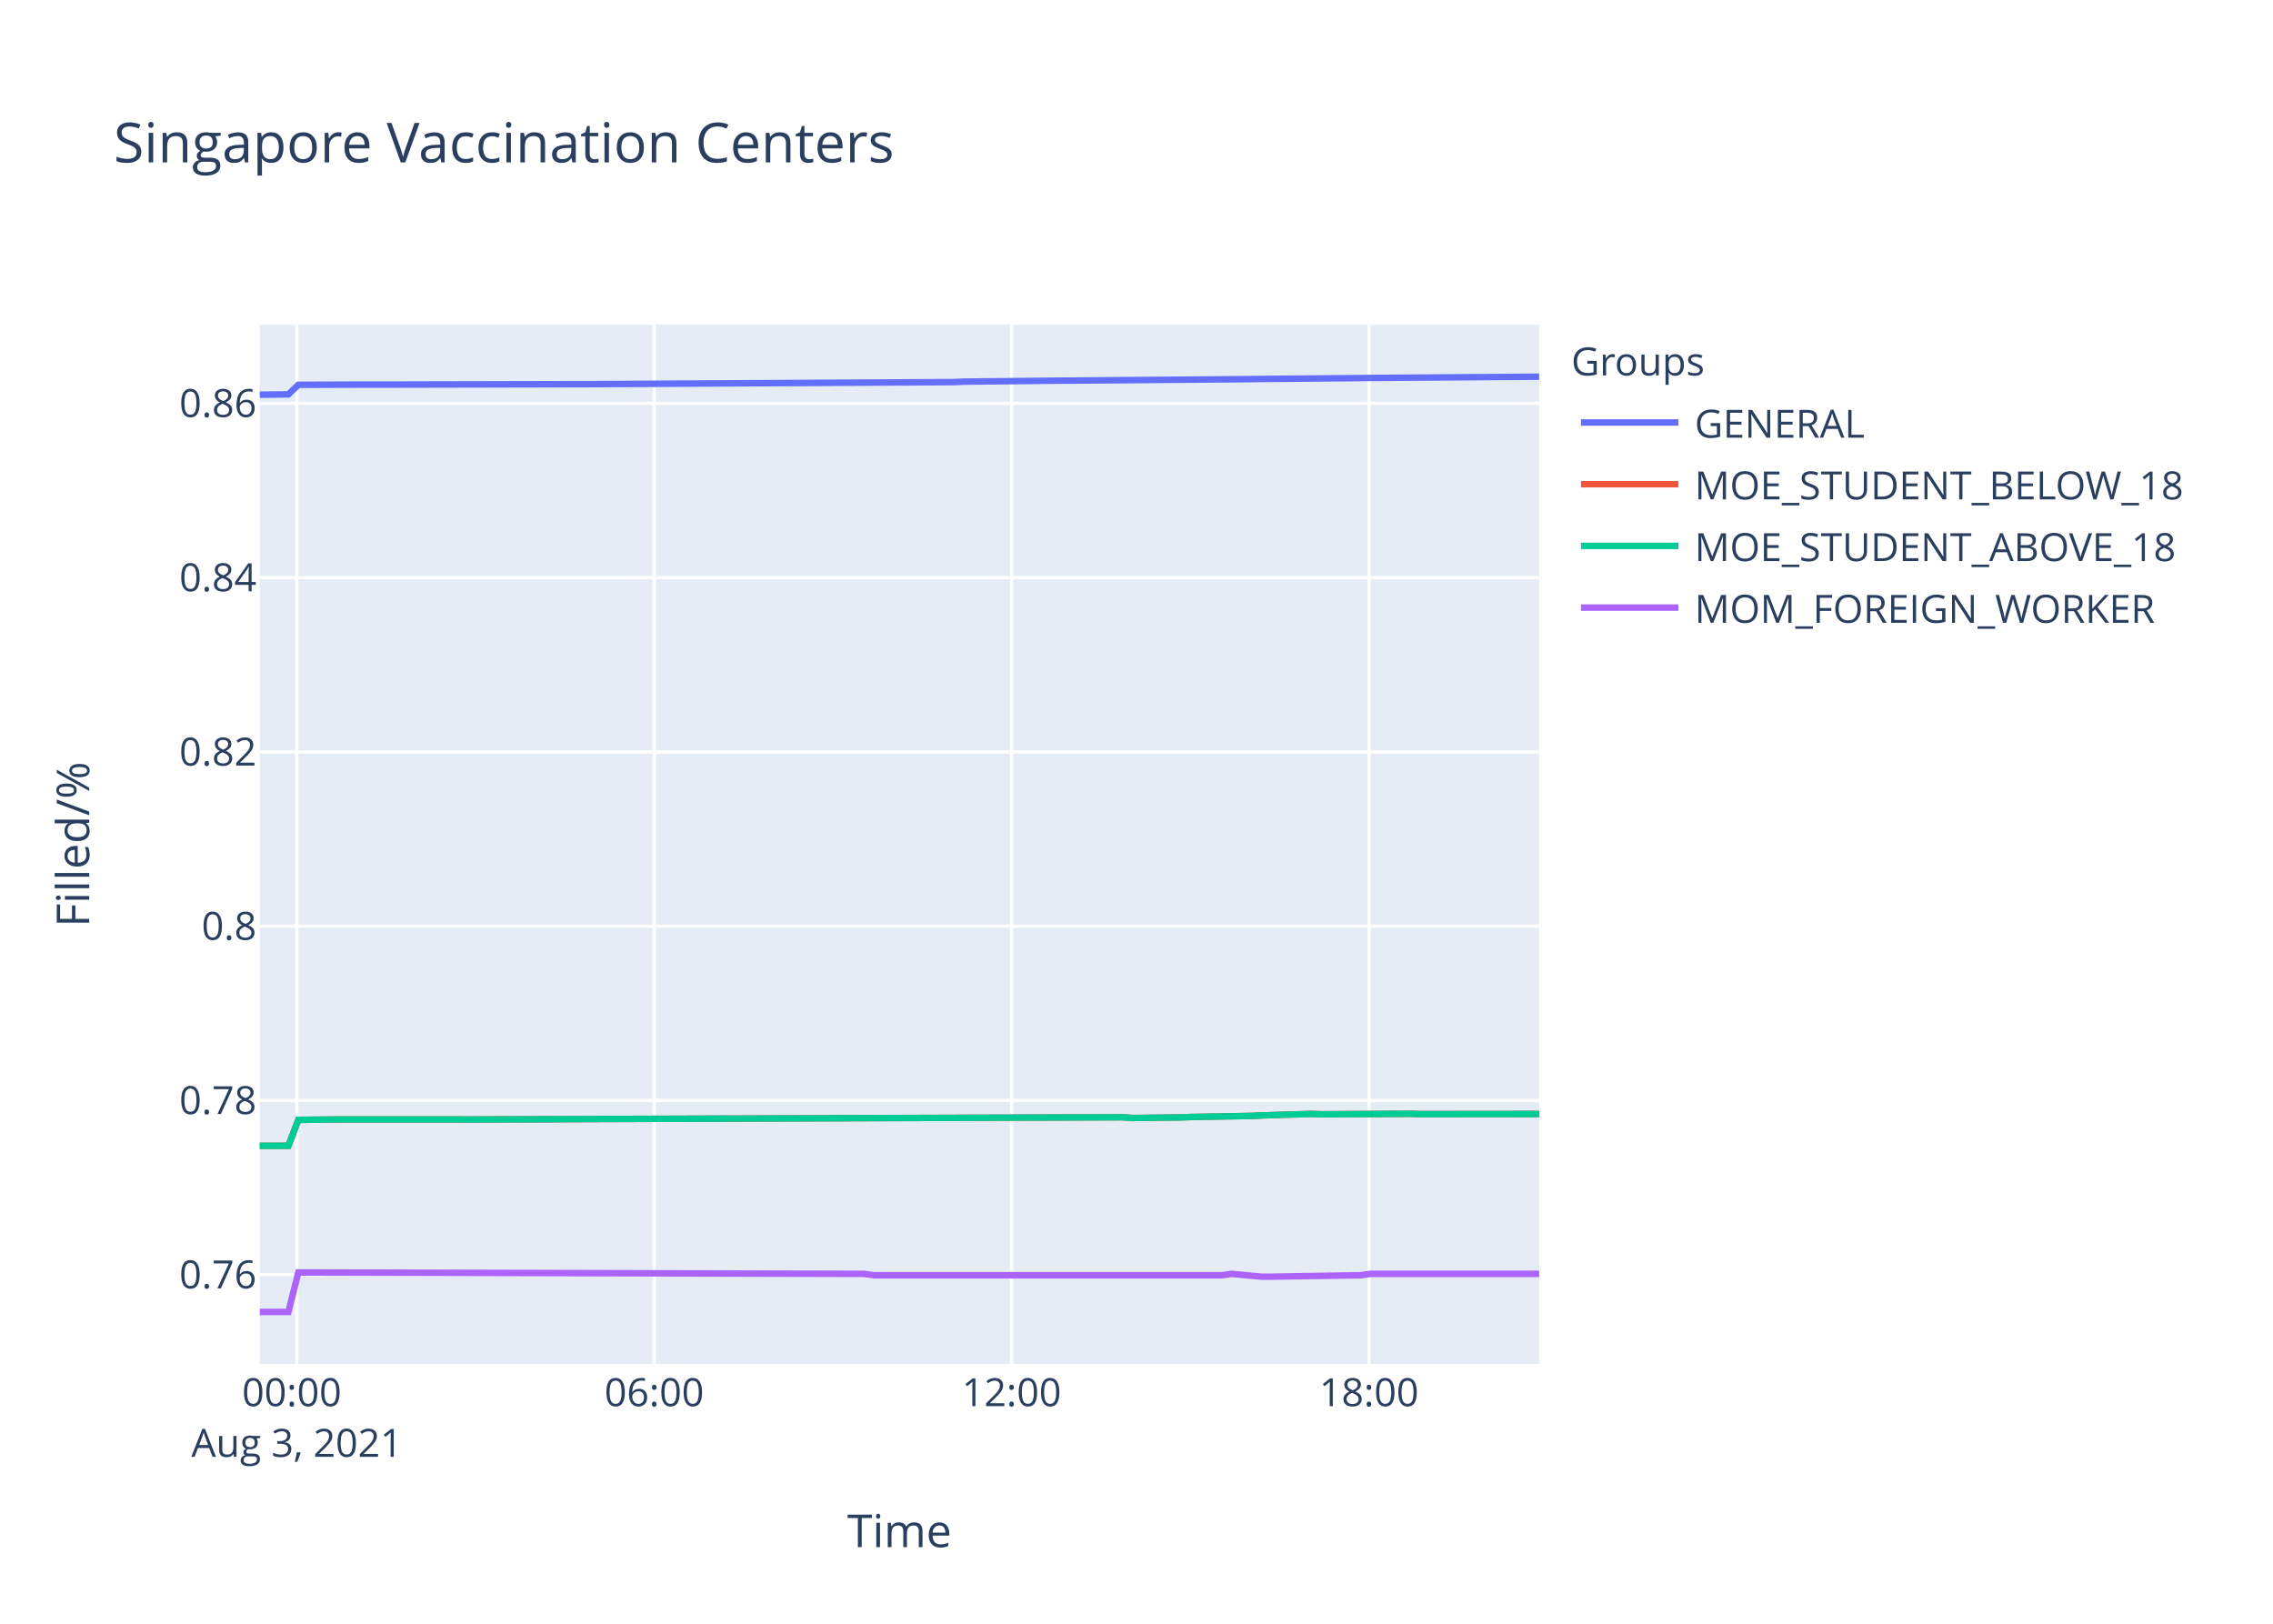
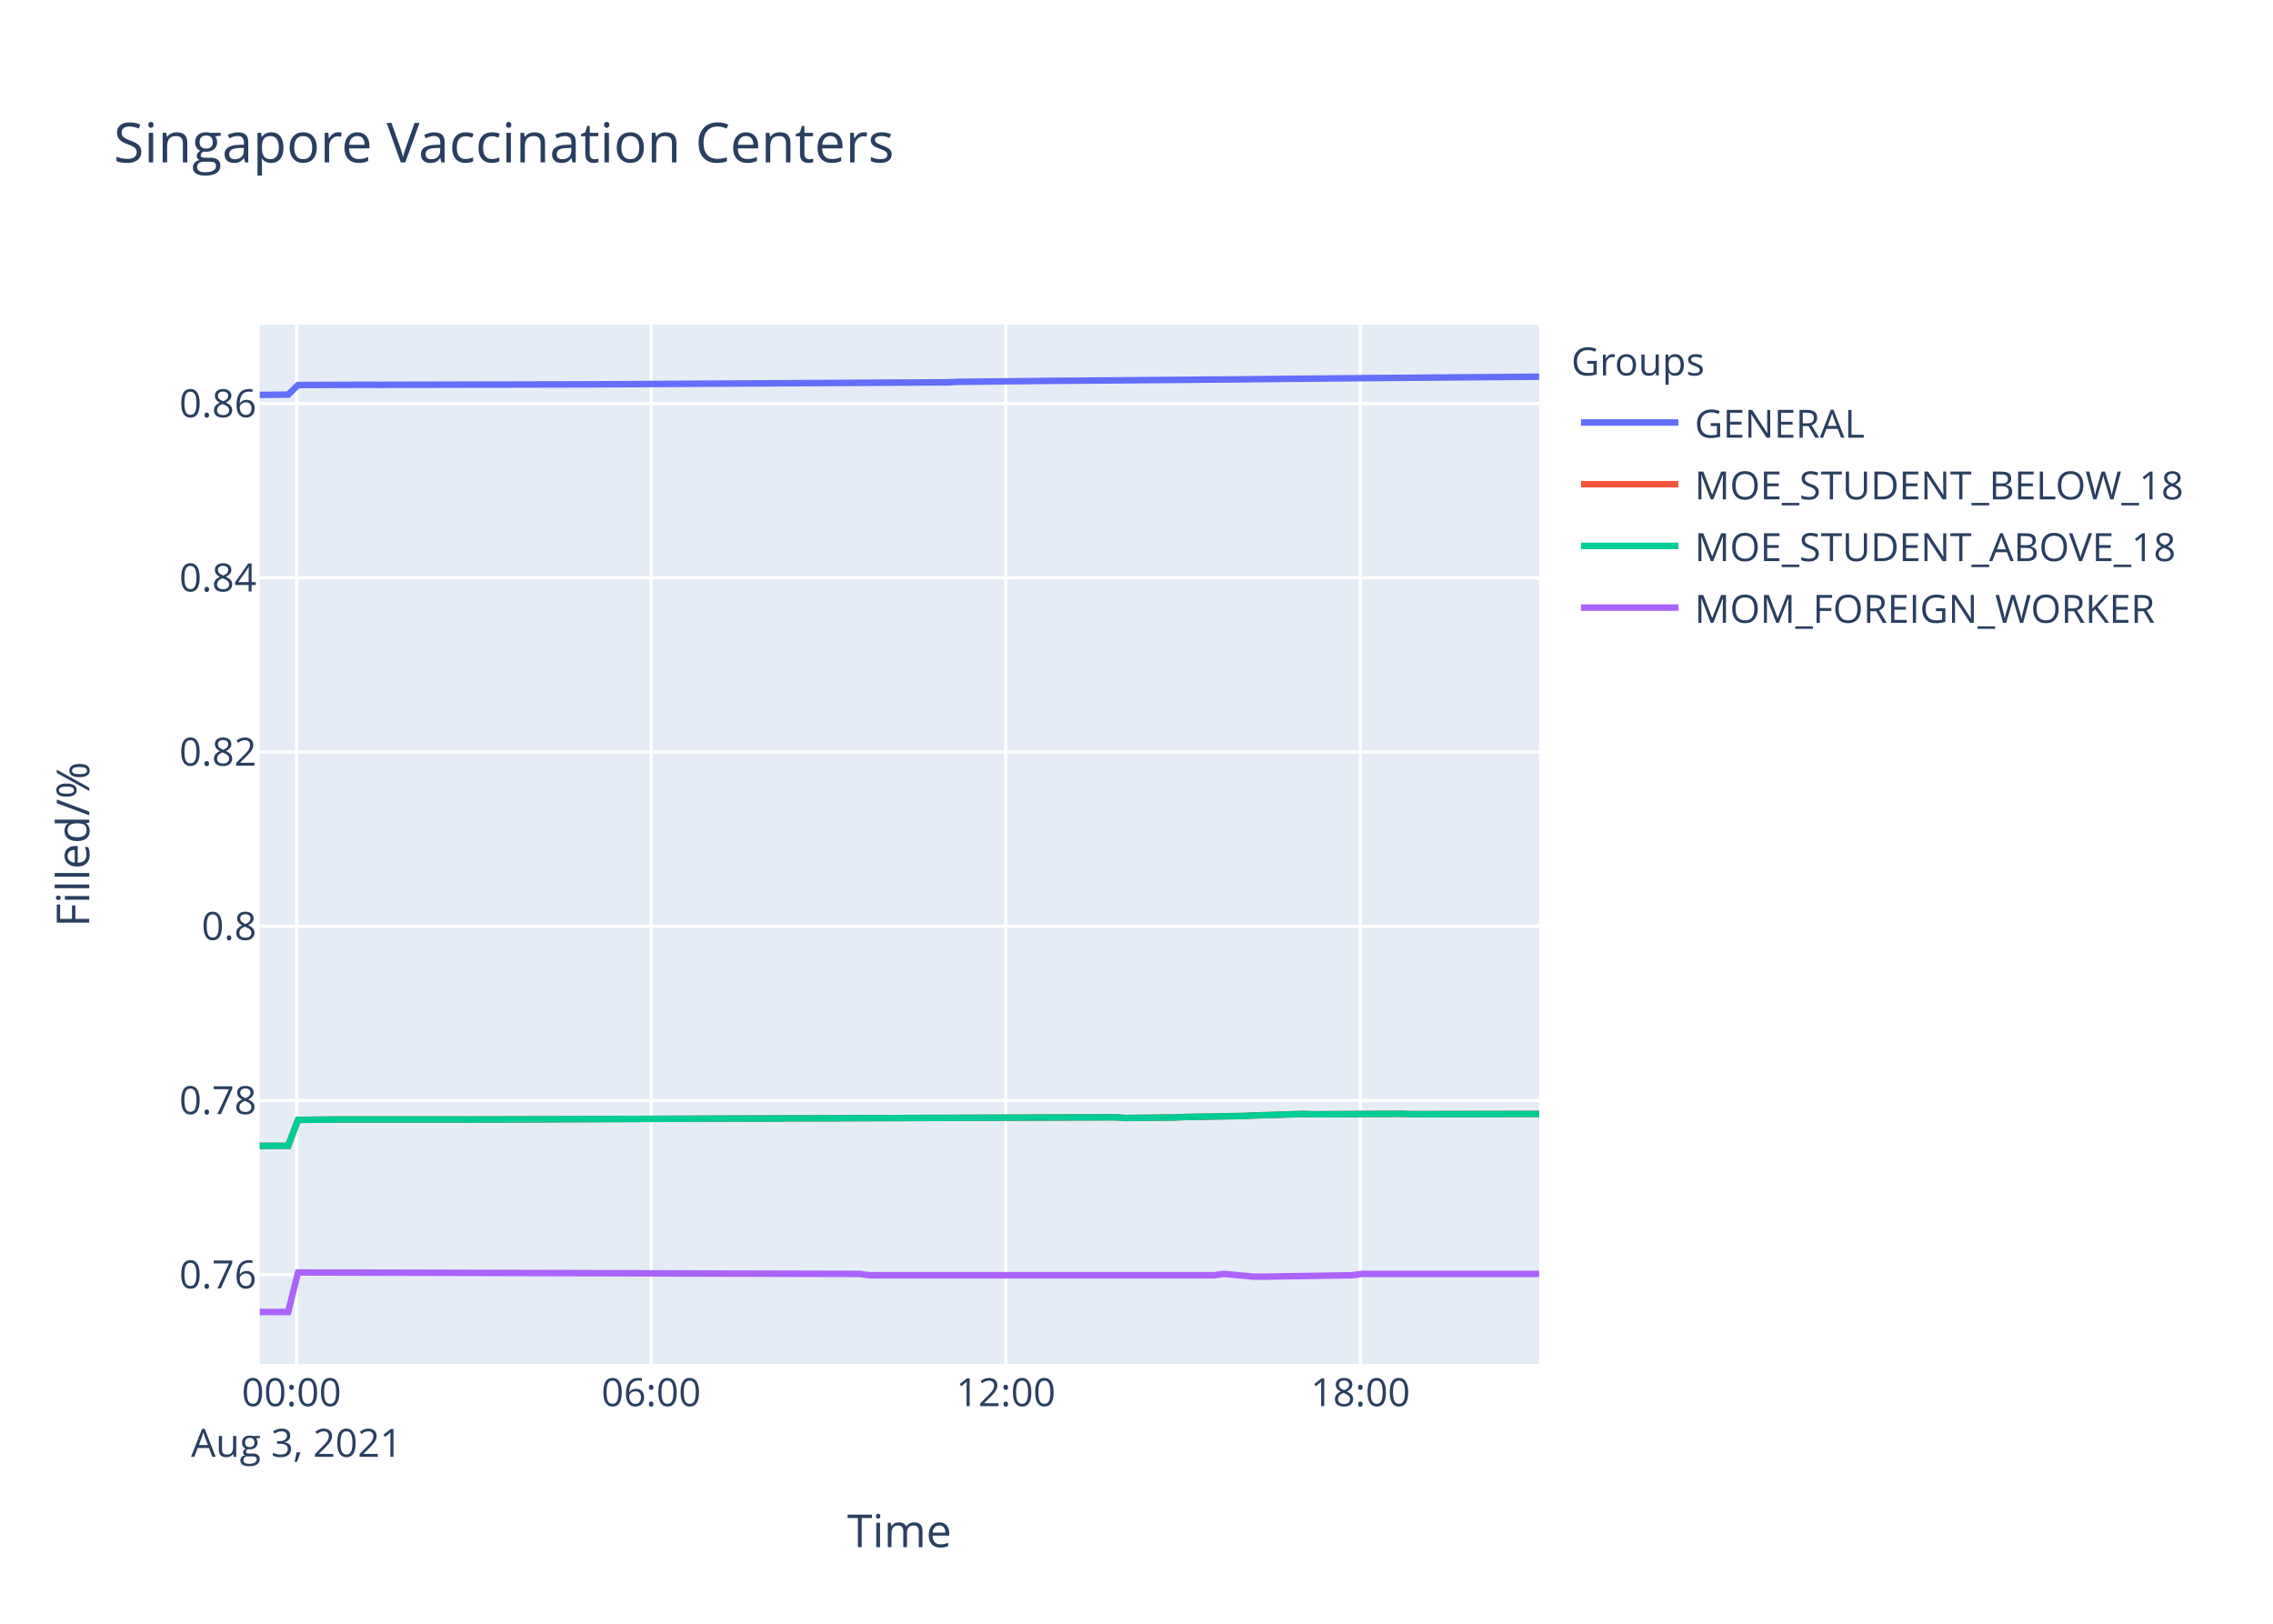
<svg xmlns="http://www.w3.org/2000/svg" class="main-svg" width="700" height="500" style="" viewBox="0 0 700 500">
  <rect x="0" y="0" width="700" height="500" style="fill: rgb(255, 255, 255); fill-opacity: 1;" />
-   <defs id="defs-365337">
+   <defs id="defs-00dc37">
    <g class="clips">
-       <clipPath id="clip365337xyplot" class="plotclip">
+       <clipPath id="clip00dc37xyplot" class="plotclip">
        <rect width="394" height="320" />
      </clipPath>
-       <clipPath class="axesclip" id="clip365337x">
+       <clipPath class="axesclip" id="clip00dc37x">
        <rect x="80" y="0" width="394" height="500" />
      </clipPath>
-       <clipPath class="axesclip" id="clip365337y">
+       <clipPath class="axesclip" id="clip00dc37y">
        <rect x="0" y="100" width="700" height="320" />
      </clipPath>
-       <clipPath class="axesclip" id="clip365337xy">
+       <clipPath class="axesclip" id="clip00dc37xy">
        <rect x="80" y="100" width="394" height="320" />
      </clipPath>
    </g>
    <g class="gradients" />
  </defs>
  <g class="bglayer">
    <rect class="bg" x="80" y="100" width="394" height="320" style="fill: rgb(229, 236, 246); fill-opacity: 1; stroke-width: 0;" />
  </g>
  <g class="layer-below">
    <g class="imagelayer" />
    <g class="shapelayer" />
  </g>
  <g class="cartesianlayer">
    <g class="subplot xy">
      <g class="layer-subplot">
        <g class="shapelayer" />
        <g class="imagelayer" />
      </g>
      <g class="gridlayer">
        <g class="x">
-           <path class="xgrid crisp" transform="translate(91.42,0)" d="M0,100v320" style="stroke: rgb(255, 255, 255); stroke-opacity: 1; stroke-width: 1px;" />
-           <path class="xgrid crisp" transform="translate(201.48,0)" d="M0,100v320" style="stroke: rgb(255, 255, 255); stroke-opacity: 1; stroke-width: 1px;" />
-           <path class="xgrid crisp" transform="translate(311.53,0)" d="M0,100v320" style="stroke: rgb(255, 255, 255); stroke-opacity: 1; stroke-width: 1px;" />
-           <path class="xgrid crisp" transform="translate(421.59,0)" d="M0,100v320" style="stroke: rgb(255, 255, 255); stroke-opacity: 1; stroke-width: 1px;" />
+           <path class="xgrid crisp" transform="translate(91.34,0)" d="M0,100v320" style="stroke: rgb(255, 255, 255); stroke-opacity: 1; stroke-width: 1px;" />
+           <path class="xgrid crisp" transform="translate(200.54,0)" d="M0,100v320" style="stroke: rgb(255, 255, 255); stroke-opacity: 1; stroke-width: 1px;" />
+           <path class="xgrid crisp" transform="translate(309.75,0)" d="M0,100v320" style="stroke: rgb(255, 255, 255); stroke-opacity: 1; stroke-width: 1px;" />
+           <path class="xgrid crisp" transform="translate(418.95,0)" d="M0,100v320" style="stroke: rgb(255, 255, 255); stroke-opacity: 1; stroke-width: 1px;" />
        </g>
        <g class="y">
          <path class="ygrid crisp" transform="translate(0,392.52)" d="M80,0h394" style="stroke: rgb(255, 255, 255); stroke-opacity: 1; stroke-width: 1px;" />
-           <path class="ygrid crisp" transform="translate(0,338.86)" d="M80,0h394" style="stroke: rgb(255, 255, 255); stroke-opacity: 1; stroke-width: 1px;" />
-           <path class="ygrid crisp" transform="translate(0,285.2)" d="M80,0h394" style="stroke: rgb(255, 255, 255); stroke-opacity: 1; stroke-width: 1px;" />
-           <path class="ygrid crisp" transform="translate(0,231.54)" d="M80,0h394" style="stroke: rgb(255, 255, 255); stroke-opacity: 1; stroke-width: 1px;" />
-           <path class="ygrid crisp" transform="translate(0,177.87)" d="M80,0h394" style="stroke: rgb(255, 255, 255); stroke-opacity: 1; stroke-width: 1px;" />
-           <path class="ygrid crisp" transform="translate(0,124.21)" d="M80,0h394" style="stroke: rgb(255, 255, 255); stroke-opacity: 1; stroke-width: 1px;" />
+           <path class="ygrid crisp" transform="translate(0,338.87)" d="M80,0h394" style="stroke: rgb(255, 255, 255); stroke-opacity: 1; stroke-width: 1px;" />
+           <path class="ygrid crisp" transform="translate(0,285.22)" d="M80,0h394" style="stroke: rgb(255, 255, 255); stroke-opacity: 1; stroke-width: 1px;" />
+           <path class="ygrid crisp" transform="translate(0,231.57)" d="M80,0h394" style="stroke: rgb(255, 255, 255); stroke-opacity: 1; stroke-width: 1px;" />
+           <path class="ygrid crisp" transform="translate(0,177.92)" d="M80,0h394" style="stroke: rgb(255, 255, 255); stroke-opacity: 1; stroke-width: 1px;" />
+           <path class="ygrid crisp" transform="translate(0,124.27)" d="M80,0h394" style="stroke: rgb(255, 255, 255); stroke-opacity: 1; stroke-width: 1px;" />
        </g>
      </g>
      <g class="zerolinelayer" />
      <path class="xlines-below" />
      <path class="ylines-below" />
      <g class="overlines-below" />
      <g class="xaxislayer-below" />
      <g class="yaxislayer-below" />
      <g class="overaxes-below" />
-       <g class="plot" transform="translate(80,100)" clip-path="url('#clip365337xyplot')">
+       <g class="plot" transform="translate(80,100)" clip-path="url('#clip00dc37xyplot')">
        <g class="scatterlayer mlayer">
-           <g class="trace scatter trace46b604" style="stroke-miterlimit: 2; opacity: 1;">
-             <g class="fills" />
-             <g class="errorbars" />
-             <g class="lines">
-               <path class="js-line" d="M0,21.54L8.81,21.45L11.87,18.5L33.27,18.42L36.32,18.44L97.47,18.3L100.52,18.3L213.64,17.66L216.68,17.52L247.25,17.2L250.31,17.19L305.36,16.74L308.41,16.7L338.97,16.42L342.03,16.38L394,16" style="vector-effect: non-scaling-stroke; fill: none; stroke: rgb(99, 110, 250); stroke-opacity: 1; stroke-width: 2px; opacity: 1;" />
-             </g>
-             <g class="points" />
-             <g class="text" />
-           </g>
-           <g class="trace scatter traceeeebd4" style="stroke-miterlimit: 2; opacity: 1;">
-             <g class="fills" />
-             <g class="errorbars" />
-             <g class="lines">
-               <path class="js-line" d="M0,252.85L8.81,252.83L11.87,244.84L21.05,244.75L24.1,244.71L60.78,244.71L63.85,244.73L91.36,244.64L94.42,244.62L265.6,244.04L268.66,244.26L283.95,244.08L287,243.95L305.36,243.63L308.41,243.48L323.69,243.01L326.74,243.12L354.25,242.97L357.32,243.07L394,243.03" style="vector-effect: non-scaling-stroke; fill: none; stroke: rgb(239, 85, 59); stroke-opacity: 1; stroke-width: 2px; opacity: 1;" />
-             </g>
-             <g class="points" />
-             <g class="text" />
-           </g>
-           <g class="trace scatter trace716f1d" style="stroke-miterlimit: 2; opacity: 1;">
-             <g class="fills" />
-             <g class="errorbars" />
-             <g class="lines">
-               <path class="js-line" d="M0,252.85L8.81,252.83L11.87,244.84L21.05,244.75L24.1,244.71L60.78,244.71L63.85,244.73L91.36,244.64L94.42,244.62L265.6,244.04L268.66,244.26L283.95,244.08L287,243.95L305.36,243.63L308.41,243.48L323.69,243.01L326.74,243.12L354.25,242.97L357.32,243.07L394,243.03" style="vector-effect: non-scaling-stroke; fill: none; stroke: rgb(0, 204, 150); stroke-opacity: 1; stroke-width: 2px; opacity: 1;" />
-             </g>
-             <g class="points" />
-             <g class="text" />
-           </g>
-           <g class="trace scatter trace78616d" style="stroke-miterlimit: 2; opacity: 1;">
-             <g class="fills" />
-             <g class="errorbars" />
-             <g class="lines">
-               <path class="js-line" d="M0,304L8.81,304L11.87,291.83L186.11,292.26L189.17,292.69L296.17,292.69L299.23,292.26L308.41,293.12L311.46,293.12L338.97,292.69L342.03,292.26L394,292.26" style="vector-effect: non-scaling-stroke; fill: none; stroke: rgb(171, 99, 250); stroke-opacity: 1; stroke-width: 2px; opacity: 1;" />
+           <g class="trace scatter trace9ba520" style="stroke-miterlimit: 2; opacity: 1;">
+             <g class="fills" />
+             <g class="errorbars" />
+             <g class="lines">
+               <path class="js-line" d="M0,21.6L8.74,21.51L11.78,18.56L33.01,18.48L36.04,18.5L96.71,18.36L99.74,18.36L211.99,17.72L215.01,17.58L245.35,17.26L248.38,17.25L303.01,16.8L306.03,16.76L336.36,16.48L339.39,16.44L394,16" style="vector-effect: non-scaling-stroke; fill: none; stroke: rgb(99, 110, 250); stroke-opacity: 1; stroke-width: 2px; opacity: 1;" />
+             </g>
+             <g class="points" />
+             <g class="text" />
+           </g>
+           <g class="trace scatter trace149250" style="stroke-miterlimit: 2; opacity: 1;">
+             <g class="fills" />
+             <g class="errorbars" />
+             <g class="lines">
+               <path class="js-line" d="M0,252.86L8.74,252.84L11.78,244.85L20.89,244.76L23.91,244.72L60.31,244.72L63.36,244.74L90.66,244.65L93.69,244.63L263.55,244.05L266.59,244.27L281.76,244.1L284.79,243.97L303.01,243.64L306.03,243.49L321.2,243.02L324.23,243.13L351.52,242.98L354.56,243.09L394,243.02" style="vector-effect: non-scaling-stroke; fill: none; stroke: rgb(239, 85, 59); stroke-opacity: 1; stroke-width: 2px; opacity: 1;" />
+             </g>
+             <g class="points" />
+             <g class="text" />
+           </g>
+           <g class="trace scatter trace8409ab" style="stroke-miterlimit: 2; opacity: 1;">
+             <g class="fills" />
+             <g class="errorbars" />
+             <g class="lines">
+               <path class="js-line" d="M0,252.86L8.74,252.84L11.78,244.85L20.89,244.76L23.91,244.72L60.31,244.72L63.36,244.74L90.66,244.65L93.69,244.63L263.55,244.05L266.59,244.27L281.76,244.1L284.79,243.97L303.01,243.64L306.03,243.49L321.2,243.02L324.23,243.13L351.52,242.98L354.56,243.09L394,243.02" style="vector-effect: non-scaling-stroke; fill: none; stroke: rgb(0, 204, 150); stroke-opacity: 1; stroke-width: 2px; opacity: 1;" />
+             </g>
+             <g class="points" />
+             <g class="text" />
+           </g>
+           <g class="trace scatter tracef92c0a" style="stroke-miterlimit: 2; opacity: 1;">
+             <g class="fills" />
+             <g class="errorbars" />
+             <g class="lines">
+               <path class="js-line" d="M0,304L8.74,304L11.78,291.84L184.68,292.27L187.71,292.69L293.89,292.69L296.92,292.27L306.03,293.12L309.06,293.12L336.36,292.69L339.39,292.27L394,292.27" style="vector-effect: non-scaling-stroke; fill: none; stroke: rgb(171, 99, 250); stroke-opacity: 1; stroke-width: 2px; opacity: 1;" />
            </g>
            <g class="points" />
            <g class="text" />
          </g>
        </g>
      </g>
      <g class="overplot" />
      <path class="xlines-above crisp" d="M0,0" style="fill: none;" />
      <path class="ylines-above crisp" d="M0,0" style="fill: none;" />
      <g class="overlines-above" />
      <g class="xaxislayer-above">
        <g class="xtick">
-           <text text-anchor="middle" x="0" y="433" transform="translate(91.42,0)" style="font-family: 'Open Sans', verdana, arial, sans-serif; font-size: 12px; fill: rgb(42, 63, 95); fill-opacity: 1; white-space: pre;">
+           <text text-anchor="middle" x="0" y="433" transform="translate(91.34,0)" style="font-family: 'Open Sans', verdana, arial, sans-serif; font-size: 12px; fill: rgb(42, 63, 95); fill-opacity: 1; white-space: pre;">
            <tspan class="line" dy="0em" x="0" y="433">00:00</tspan>
            <tspan class="line" dy="1.3em" x="0" y="433">Aug 3, 2021</tspan>
          </text>
        </g>
        <g class="xtick">
-           <text text-anchor="middle" x="0" y="433" transform="translate(201.48,0)" style="font-family: 'Open Sans', verdana, arial, sans-serif; font-size: 12px; fill: rgb(42, 63, 95); fill-opacity: 1; white-space: pre;">06:00</text>
-         </g>
-         <g class="xtick">
-           <text text-anchor="middle" x="0" y="433" transform="translate(311.53,0)" style="font-family: 'Open Sans', verdana, arial, sans-serif; font-size: 12px; fill: rgb(42, 63, 95); fill-opacity: 1; white-space: pre;">12:00</text>
-         </g>
-         <g class="xtick">
-           <text text-anchor="middle" x="0" y="433" transform="translate(421.59,0)" style="font-family: 'Open Sans', verdana, arial, sans-serif; font-size: 12px; fill: rgb(42, 63, 95); fill-opacity: 1; white-space: pre;">18:00</text>
+           <text text-anchor="middle" x="0" y="433" transform="translate(200.54,0)" style="font-family: 'Open Sans', verdana, arial, sans-serif; font-size: 12px; fill: rgb(42, 63, 95); fill-opacity: 1; white-space: pre;">06:00</text>
+         </g>
+         <g class="xtick">
+           <text text-anchor="middle" x="0" y="433" transform="translate(309.75,0)" style="font-family: 'Open Sans', verdana, arial, sans-serif; font-size: 12px; fill: rgb(42, 63, 95); fill-opacity: 1; white-space: pre;">12:00</text>
+         </g>
+         <g class="xtick">
+           <text text-anchor="middle" x="0" y="433" transform="translate(418.95,0)" style="font-family: 'Open Sans', verdana, arial, sans-serif; font-size: 12px; fill: rgb(42, 63, 95); fill-opacity: 1; white-space: pre;">18:00</text>
        </g>
      </g>
      <g class="yaxislayer-above">
        <g class="ytick">
          <text text-anchor="end" x="79" y="4.2" transform="translate(0,392.52)" style="font-family: 'Open Sans', verdana, arial, sans-serif; font-size: 12px; fill: rgb(42, 63, 95); fill-opacity: 1; white-space: pre;">0.76</text>
        </g>
        <g class="ytick">
-           <text text-anchor="end" x="79" y="4.2" transform="translate(0,338.86)" style="font-family: 'Open Sans', verdana, arial, sans-serif; font-size: 12px; fill: rgb(42, 63, 95); fill-opacity: 1; white-space: pre;">0.78</text>
-         </g>
-         <g class="ytick">
-           <text text-anchor="end" x="79" y="4.2" transform="translate(0,285.2)" style="font-family: 'Open Sans', verdana, arial, sans-serif; font-size: 12px; fill: rgb(42, 63, 95); fill-opacity: 1; white-space: pre;">0.8</text>
-         </g>
-         <g class="ytick">
-           <text text-anchor="end" x="79" y="4.2" transform="translate(0,231.54)" style="font-family: 'Open Sans', verdana, arial, sans-serif; font-size: 12px; fill: rgb(42, 63, 95); fill-opacity: 1; white-space: pre;">0.82</text>
-         </g>
-         <g class="ytick">
-           <text text-anchor="end" x="79" y="4.2" transform="translate(0,177.87)" style="font-family: 'Open Sans', verdana, arial, sans-serif; font-size: 12px; fill: rgb(42, 63, 95); fill-opacity: 1; white-space: pre;">0.84</text>
-         </g>
-         <g class="ytick">
-           <text text-anchor="end" x="79" y="4.2" transform="translate(0,124.21)" style="font-family: 'Open Sans', verdana, arial, sans-serif; font-size: 12px; fill: rgb(42, 63, 95); fill-opacity: 1; white-space: pre;">0.86</text>
+           <text text-anchor="end" x="79" y="4.2" transform="translate(0,338.87)" style="font-family: 'Open Sans', verdana, arial, sans-serif; font-size: 12px; fill: rgb(42, 63, 95); fill-opacity: 1; white-space: pre;">0.78</text>
+         </g>
+         <g class="ytick">
+           <text text-anchor="end" x="79" y="4.2" transform="translate(0,285.22)" style="font-family: 'Open Sans', verdana, arial, sans-serif; font-size: 12px; fill: rgb(42, 63, 95); fill-opacity: 1; white-space: pre;">0.8</text>
+         </g>
+         <g class="ytick">
+           <text text-anchor="end" x="79" y="4.2" transform="translate(0,231.57)" style="font-family: 'Open Sans', verdana, arial, sans-serif; font-size: 12px; fill: rgb(42, 63, 95); fill-opacity: 1; white-space: pre;">0.82</text>
+         </g>
+         <g class="ytick">
+           <text text-anchor="end" x="79" y="4.2" transform="translate(0,177.92)" style="font-family: 'Open Sans', verdana, arial, sans-serif; font-size: 12px; fill: rgb(42, 63, 95); fill-opacity: 1; white-space: pre;">0.84</text>
+         </g>
+         <g class="ytick">
+           <text text-anchor="end" x="79" y="4.2" transform="translate(0,124.27)" style="font-family: 'Open Sans', verdana, arial, sans-serif; font-size: 12px; fill: rgb(42, 63, 95); fill-opacity: 1; white-space: pre;">0.86</text>
        </g>
      </g>
      <g class="overaxes-above" />
    </g>
  </g>
  <g class="polarlayer" />
  <g class="ternarylayer" />
  <g class="geolayer" />
  <g class="funnelarealayer" />
  <g class="pielayer" />
  <g class="treemaplayer" />
  <g class="sunburstlayer" />
  <g class="glimages" />
-   <defs id="topdefs-365337">
+   <defs id="topdefs-00dc37">
    <g class="clips" />
-     <clipPath id="legend365337">
+     <clipPath id="legend00dc37">
      <rect width="206" height="102" x="0" y="0" />
    </clipPath>
  </defs>
  <g class="layer-above">
    <g class="imagelayer" />
    <g class="shapelayer" />
  </g>
  <g class="infolayer">
    <g class="legend" pointer-events="all" transform="translate(481.88,100)">
      <rect class="bg" shape-rendering="crispEdges" width="206" height="102" x="0" y="0" style="stroke: rgb(68, 68, 68); stroke-opacity: 1; fill: rgb(255, 255, 255); fill-opacity: 1; stroke-width: 0px;" />
-       <g class="scrollbox" transform="" clip-path="url('#legend365337')">
+       <g class="scrollbox" transform="" clip-path="url('#legend00dc37')">
        <text class="legendtitletext" text-anchor="start" x="2" y="15.6" style="font-family: 'Open Sans', verdana, arial, sans-serif; font-size: 12px; fill: rgb(42, 63, 95); fill-opacity: 1; white-space: pre;">Groups</text>
        <g class="groups" transform="">
          <g class="traces" transform="translate(0,30.1)" style="opacity: 1;">
            <text class="legendtext" text-anchor="start" x="40" y="4.68" style="font-family: 'Open Sans', verdana, arial, sans-serif; font-size: 12px; fill: rgb(42, 63, 95); fill-opacity: 1; white-space: pre;">GENERAL</text>
            <g class="layers" style="opacity: 1;">
              <g class="legendfill" />
              <g class="legendlines">
                <path class="js-line" d="M5,0h30" style="fill: none; stroke: rgb(99, 110, 250); stroke-opacity: 1; stroke-width: 2px;" />
              </g>
              <g class="legendsymbols">
                <g class="legendpoints" />
              </g>
            </g>
            <rect class="legendtoggle" x="0" y="-9.5" width="200.906" height="19" style="fill: rgb(0, 0, 0); fill-opacity: 0;" />
          </g>
        </g>
        <g class="groups" transform="">
          <g class="traces" transform="translate(0,49.1)" style="opacity: 1;">
            <text class="legendtext" text-anchor="start" x="40" y="4.68" style="font-family: 'Open Sans', verdana, arial, sans-serif; font-size: 12px; fill: rgb(42, 63, 95); fill-opacity: 1; white-space: pre;">MOE_STUDENT_BELOW_18</text>
            <g class="layers" style="opacity: 1;">
              <g class="legendfill" />
              <g class="legendlines">
                <path class="js-line" d="M5,0h30" style="fill: none; stroke: rgb(239, 85, 59); stroke-opacity: 1; stroke-width: 2px;" />
              </g>
              <g class="legendsymbols">
                <g class="legendpoints" />
              </g>
            </g>
            <rect class="legendtoggle" x="0" y="-9.5" width="200.906" height="19" style="fill: rgb(0, 0, 0); fill-opacity: 0;" />
          </g>
        </g>
        <g class="groups" transform="">
          <g class="traces" transform="translate(0,68.1)" style="opacity: 1;">
            <text class="legendtext" text-anchor="start" x="40" y="4.68" style="font-family: 'Open Sans', verdana, arial, sans-serif; font-size: 12px; fill: rgb(42, 63, 95); fill-opacity: 1; white-space: pre;">MOE_STUDENT_ABOVE_18</text>
            <g class="layers" style="opacity: 1;">
              <g class="legendfill" />
              <g class="legendlines">
                <path class="js-line" d="M5,0h30" style="fill: none; stroke: rgb(0, 204, 150); stroke-opacity: 1; stroke-width: 2px;" />
              </g>
              <g class="legendsymbols">
                <g class="legendpoints" />
              </g>
            </g>
            <rect class="legendtoggle" x="0" y="-9.5" width="200.906" height="19" style="fill: rgb(0, 0, 0); fill-opacity: 0;" />
          </g>
        </g>
        <g class="groups" transform="">
          <g class="traces" transform="translate(0,87.1)" style="opacity: 1;">
            <text class="legendtext" text-anchor="start" x="40" y="4.68" style="font-family: 'Open Sans', verdana, arial, sans-serif; font-size: 12px; fill: rgb(42, 63, 95); fill-opacity: 1; white-space: pre;">MOM_FOREIGN_WORKER</text>
            <g class="layers" style="opacity: 1;">
              <g class="legendfill" />
              <g class="legendlines">
                <path class="js-line" d="M5,0h30" style="fill: none; stroke: rgb(171, 99, 250); stroke-opacity: 1; stroke-width: 2px;" />
              </g>
              <g class="legendsymbols">
                <g class="legendpoints" />
              </g>
            </g>
            <rect class="legendtoggle" x="0" y="-9.5" width="200.906" height="19" style="fill: rgb(0, 0, 0); fill-opacity: 0;" />
          </g>
        </g>
      </g>
      <rect class="scrollbar" rx="20" ry="3" width="0" height="0" x="0" y="0" style="fill: rgb(128, 139, 164); fill-opacity: 1;" />
    </g>
    <g class="g-gtitle">
      <text class="gtitle" x="35" y="50" text-anchor="start" dy="0em" style="font-family: 'Open Sans', verdana, arial, sans-serif; font-size: 17px; fill: rgb(42, 63, 95); opacity: 1; font-weight: normal; white-space: pre;">Singapore Vaccination Centers</text>
    </g>
    <g class="g-xtitle">
      <text class="xtitle" x="277" y="476.409" text-anchor="middle" style="font-family: 'Open Sans', verdana, arial, sans-serif; font-size: 14px; fill: rgb(42, 63, 95); opacity: 1; font-weight: normal; white-space: pre;">Time</text>
    </g>
    <g class="g-ytitle">
      <text class="ytitle" transform="rotate(-90,27.48125,260)" x="27.481" y="260" text-anchor="middle" style="font-family: 'Open Sans', verdana, arial, sans-serif; font-size: 14px; fill: rgb(42, 63, 95); opacity: 1; font-weight: normal; white-space: pre;">Filled/%</text>
    </g>
  </g>
</svg>
